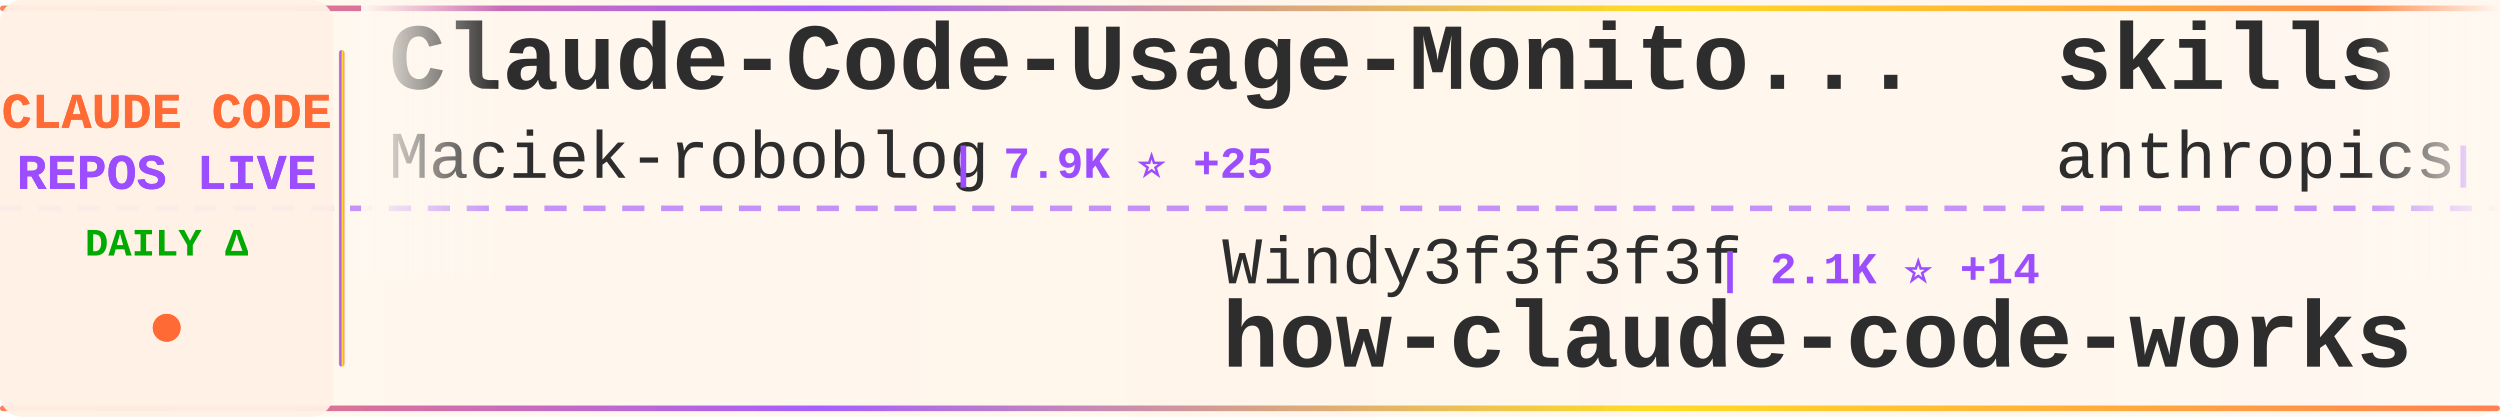
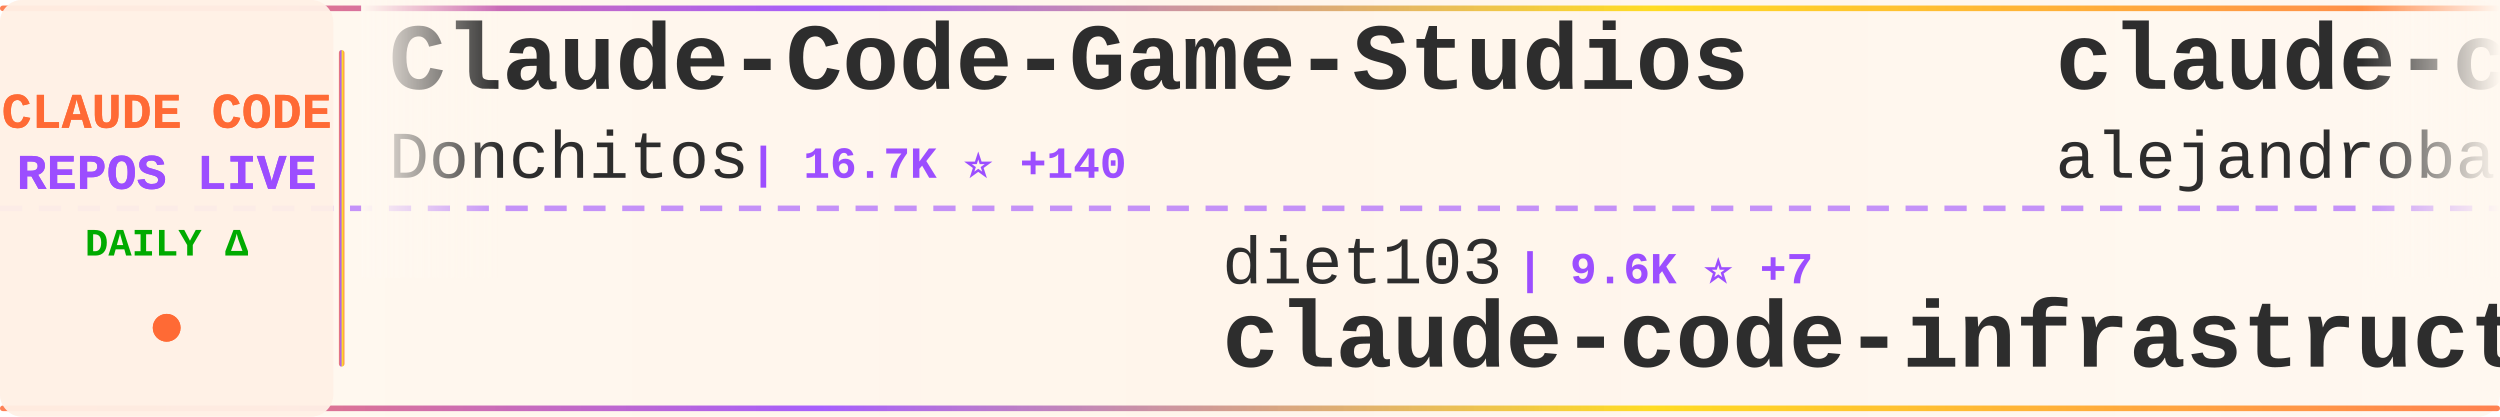
<svg xmlns="http://www.w3.org/2000/svg" width="900" height="150">
  <defs>
    <linearGradient id="tickerBg" x1="0%" y1="0%" x2="100%" y2="0%">
      <stop offset="0%" style="stop-color:#fff8f0;stop-opacity:0.98" />
      <stop offset="50%" style="stop-color:#fff5eb;stop-opacity:1" />
      <stop offset="100%" style="stop-color:#fff8f0;stop-opacity:0.98" />
    </linearGradient>
    <linearGradient id="borderGrad" x1="0%" y1="0%" x2="100%" y2="0%">
      <stop offset="0%" style="stop-color:#FF6B35;stop-opacity:0.85">
        <animate attributeName="stop-opacity" values="0.85;1;0.85" dur="2s" repeatCount="indefinite" />
      </stop>
      <stop offset="33%" style="stop-color:#9C4EFF;stop-opacity:0.9">
        <animate attributeName="stop-opacity" values="0.9;1;0.9" dur="2.2s" repeatCount="indefinite" />
      </stop>
      <stop offset="66%" style="stop-color:#FFD700;stop-opacity:0.85">
        <animate attributeName="stop-opacity" values="0.85;1;0.85" dur="1.8s" repeatCount="indefinite" />
      </stop>
      <stop offset="100%" style="stop-color:#FF6B35;stop-opacity:0.85">
        <animate attributeName="stop-opacity" values="0.85;1;0.85" dur="2s" repeatCount="indefinite" />
      </stop>
    </linearGradient>
    <filter id="textGlow">
      <feGaussianBlur stdDeviation="0.15" result="coloredBlur" />
      <feMerge>
        <feMergeNode in="coloredBlur" />
        <feMergeNode in="SourceGraphic" />
      </feMerge>
    </filter>
    <filter id="metricGlow">
      <feGaussianBlur stdDeviation="0.2" result="coloredBlur" />
      <feMerge>
        <feMergeNode in="coloredBlur" />
        <feMergeNode in="SourceGraphic" />
      </feMerge>
    </filter>
    <linearGradient id="leftFade" x1="0%" y1="0%" x2="100%" y2="0%">
      <stop offset="0%" style="stop-color:#fff8f0;stop-opacity:1" />
      <stop offset="100%" style="stop-color:#fff8f0;stop-opacity:0" />
    </linearGradient>
    <linearGradient id="rightFade" x1="0%" y1="0%" x2="100%" y2="0%">
      <stop offset="0%" style="stop-color:#fff8f0;stop-opacity:0" />
      <stop offset="100%" style="stop-color:#fff8f0;stop-opacity:1" />
    </linearGradient>
  </defs>
  <rect width="900" height="150" fill="url(#tickerBg)" rx="8" />
  <rect x="0" y="2" width="900" height="2" fill="url(#borderGrad)" rx="1" />
  <rect x="0" y="146" width="900" height="2" fill="url(#borderGrad)" rx="1" />
  <line x1="0" y1="75" x2="900" y2="75" stroke="#9C4EFF" stroke-width="2" stroke-dasharray="8 6" opacity="0.6" />
  <rect x="0" y="0" width="120" height="150" fill="#fff0e6" opacity="0.95" rx="8" />
  <text x="60" y="46" font-family="'Courier New', monospace" font-size="18" font-weight="bold" fill="#FF6B35" text-anchor="middle" filter="url(#textGlow)">
    CLAUDE CODE
  </text>
  <text x="60" y="68" font-family="'Courier New', monospace" font-size="18" font-weight="bold" fill="#9C4EFF" text-anchor="middle" filter="url(#textGlow)">
    REPOS LIVE
  </text>
  <text x="60" y="92" font-family="'Courier New', monospace" font-size="14" font-weight="bold" fill="#00aa00" text-anchor="middle">
    DAILY Δ
  </text>
  <circle cx="60" cy="118" r="5" fill="#FF6B35" filter="url(#metricGlow)">
    <animate attributeName="r" values="4;6;4" dur="1.5s" repeatCount="indefinite" />
    <animate attributeName="opacity" values="0.6;1;0.6" dur="1.5s" repeatCount="indefinite" />
  </circle>
  <rect x="122" y="18" width="2" height="114" fill="url(#borderGrad)" rx="1" />
  <clipPath id="tickerClip">
    <rect x="130" y="0" width="770" height="150" />
  </clipPath>
  <g clip-path="url(#tickerClip)">
    <g id="tickerItems">
      <animateTransform attributeName="transform" attributeType="XML" type="translate" from="0 0" to="-3000 0" dur="54s" repeatCount="indefinite" />
      <g transform="translate(0, 0)">
-         <text x="140" y="32" font-family="'Courier New', monospace" font-size="34" font-weight="bold" fill="#2d2d2d">Claude-Code-Usage-Monito...</text>
-         <text x="140" y="64" font-family="'Courier New', monospace" font-size="24" font-weight="normal" fill="#2d2d2d" opacity="1.0">Maciek-roboblog</text>
-         <text x="342" y="64" font-family="'Courier New', monospace" font-size="16" font-weight="bold" fill="#9C4EFF"> | 7.9K ⭐ +25</text>
+         <text x="140" y="32" font-family="'Courier New', monospace" font-size="34" font-weight="bold" fill="#2d2d2d">Claude-Code-Game-Studios</text>
+         <text x="140" y="64" font-family="'Courier New', monospace" font-size="24" font-weight="normal" fill="#2d2d2d" opacity="1.0">Donchitos</text>
+         <text x="270" y="64" font-family="'Courier New', monospace" font-size="16" font-weight="bold" fill="#9C4EFF"> | 16.7K ⭐ +140</text>
      </g>
      <g transform="translate(300, 0)">
-         <text x="140" y="102" font-family="'Courier New', monospace" font-size="24" font-weight="normal" fill="#2d2d2d" opacity="1.0">Windy3f3f3f3f</text>
-         <text x="318" y="102" font-family="'Courier New', monospace" font-size="16" font-weight="bold" fill="#9C4EFF"> | 2.1K ⭐ +14</text>
-         <text x="140" y="132" font-family="'Courier New', monospace" font-size="34" font-weight="bold" fill="#2d2d2d">how-claude-code-works</text>
+         <text x="140" y="102" font-family="'Courier New', monospace" font-size="24" font-weight="normal" fill="#2d2d2d" opacity="1.0">diet103</text>
+         <text x="246" y="102" font-family="'Courier New', monospace" font-size="16" font-weight="bold" fill="#9C4EFF"> | 9.6K ⭐ +7</text>
+         <text x="140" y="132" font-family="'Courier New', monospace" font-size="34" font-weight="bold" fill="#2d2d2d">claude-code-infrastructu...</text>
      </g>
      <g transform="translate(600, 0)">
-         <text x="140" y="32" font-family="'Courier New', monospace" font-size="34" font-weight="bold" fill="#2d2d2d">skills</text>
-         <text x="140" y="64" font-family="'Courier New', monospace" font-size="24" font-weight="normal" fill="#2d2d2d" opacity="1.0">anthropics</text>
-         <text x="282" y="64" font-family="'Courier New', monospace" font-size="16" font-weight="bold" fill="#9C4EFF"> | 126.2K ⭐ +664</text>
+         <text x="140" y="32" font-family="'Courier New', monospace" font-size="34" font-weight="bold" fill="#2d2d2d">claude-code-from-source</text>
+         <text x="140" y="64" font-family="'Courier New', monospace" font-size="24" font-weight="normal" fill="#2d2d2d" opacity="1.0">alejandrobalderas</text>
+         <text x="366" y="64" font-family="'Courier New', monospace" font-size="16" font-weight="bold" fill="#9C4EFF"> | 1.8K ⭐ +8</text>
      </g>
      <g transform="translate(900, 0)">
-         <text x="140" y="102" font-family="'Courier New', monospace" font-size="24" font-weight="normal" fill="#2d2d2d" opacity="1.0">OneRedOak</text>
-         <text x="270" y="102" font-family="'Courier New', monospace" font-size="16" font-weight="bold" fill="#9C4EFF"> | 3.8K ⭐ +1</text>
-         <text x="140" y="132" font-family="'Courier New', monospace" font-size="34" font-weight="bold" fill="#2d2d2d">claude-code-workflows</text>
+         <text x="140" y="102" font-family="'Courier New', monospace" font-size="24" font-weight="normal" fill="#2d2d2d" opacity="1.0">anthropics</text>
+         <text x="282" y="102" font-family="'Courier New', monospace" font-size="16" font-weight="bold" fill="#9C4EFF"> | 803 ⭐ +1</text>
+         <text x="140" y="132" font-family="'Courier New', monospace" font-size="34" font-weight="bold" fill="#2d2d2d">claude-code-base-action</text>
      </g>
      <g transform="translate(1200, 0)">
-         <text x="140" y="32" font-family="'Courier New', monospace" font-size="34" font-weight="bold" fill="#2d2d2d">claude-code-showcase</text>
-         <text x="140" y="64" font-family="'Courier New', monospace" font-size="24" font-weight="normal" fill="#2d2d2d" opacity="1.0">ChrisWiles</text>
-         <text x="282" y="64" font-family="'Courier New', monospace" font-size="16" font-weight="bold" fill="#9C4EFF"> | 5.9K ⭐ +5</text>
+         <text x="140" y="32" font-family="'Courier New', monospace" font-size="34" font-weight="bold" fill="#2d2d2d">claude-code-source-code</text>
+         <text x="140" y="64" font-family="'Courier New', monospace" font-size="24" font-weight="normal" fill="#2d2d2d" opacity="1.0">777genius</text>
+         <text x="270" y="64" font-family="'Courier New', monospace" font-size="16" font-weight="bold" fill="#9C4EFF"> | 902 ⭐ +1</text>
      </g>
      <g transform="translate(1500, 0)">
-         <text x="140" y="102" font-family="'Courier New', monospace" font-size="24" font-weight="normal" fill="#2d2d2d" opacity="1.0">FlorianBruniaux</text>
-         <text x="342" y="102" font-family="'Courier New', monospace" font-size="16" font-weight="bold" fill="#9C4EFF"> | 4.1K ⭐ +24</text>
-         <text x="140" y="132" font-family="'Courier New', monospace" font-size="34" font-weight="bold" fill="#2d2d2d">claude-code-ultimate-gui...</text>
+         <text x="140" y="102" font-family="'Courier New', monospace" font-size="24" font-weight="normal" fill="#2d2d2d" opacity="1.0">edmund-io</text>
+         <text x="270" y="102" font-family="'Courier New', monospace" font-size="16" font-weight="bold" fill="#9C4EFF"> | 1.4K ⭐ +2</text>
+         <text x="140" y="132" font-family="'Courier New', monospace" font-size="34" font-weight="bold" fill="#2d2d2d">edmunds-claude-code</text>
      </g>
      <g transform="translate(1800, 0)">
-         <text x="140" y="32" font-family="'Courier New', monospace" font-size="34" font-weight="bold" fill="#2d2d2d">claude-task-master</text>
-         <text x="140" y="64" font-family="'Courier New', monospace" font-size="24" font-weight="normal" fill="#2d2d2d" opacity="1.0">eyaltoledano</text>
-         <text x="306" y="64" font-family="'Courier New', monospace" font-size="16" font-weight="bold" fill="#9C4EFF"> | 26.9K ⭐ +18</text>
+         <text x="140" y="32" font-family="'Courier New', monospace" font-size="34" font-weight="bold" fill="#2d2d2d">collection-claude-code-s...</text>
+         <text x="140" y="64" font-family="'Courier New', monospace" font-size="24" font-weight="normal" fill="#2d2d2d" opacity="1.0">chauncygu</text>
+         <text x="270" y="64" font-family="'Courier New', monospace" font-size="16" font-weight="bold" fill="#9C4EFF"> | 2.3K ⭐ +13</text>
      </g>
      <g transform="translate(2100, 0)">
-         <text x="140" y="102" font-family="'Courier New', monospace" font-size="24" font-weight="normal" fill="#2d2d2d" opacity="1.0">pengchengneo</text>
-         <text x="306" y="102" font-family="'Courier New', monospace" font-size="16" font-weight="bold" fill="#9C4EFF"> | 1.3K ⭐ +2</text>
-         <text x="140" y="132" font-family="'Courier New', monospace" font-size="34" font-weight="bold" fill="#2d2d2d">Claude-Code</text>
+         <text x="140" y="102" font-family="'Courier New', monospace" font-size="24" font-weight="normal" fill="#2d2d2d" opacity="1.0">sickn33</text>
+         <text x="246" y="102" font-family="'Courier New', monospace" font-size="16" font-weight="bold" fill="#9C4EFF"> | 35.8K ⭐ +168</text>
+         <text x="140" y="132" font-family="'Courier New', monospace" font-size="34" font-weight="bold" fill="#2d2d2d">antigravity-awesome-skil...</text>
      </g>
      <g transform="translate(2400, 0)">
-         <text x="140" y="32" font-family="'Courier New', monospace" font-size="34" font-weight="bold" fill="#2d2d2d">claude-code-my-workflow</text>
-         <text x="140" y="64" font-family="'Courier New', monospace" font-size="24" font-weight="normal" fill="#2d2d2d" opacity="1.0">pedrohcgs</text>
-         <text x="270" y="64" font-family="'Courier New', monospace" font-size="16" font-weight="bold" fill="#9C4EFF"> | 1.0K ⭐ +7</text>
+         <text x="140" y="32" font-family="'Courier New', monospace" font-size="34" font-weight="bold" fill="#2d2d2d">claude-code-action</text>
+         <text x="140" y="64" font-family="'Courier New', monospace" font-size="24" font-weight="normal" fill="#2d2d2d" opacity="1.0">anthropics</text>
+         <text x="282" y="64" font-family="'Courier New', monospace" font-size="16" font-weight="bold" fill="#9C4EFF"> | 7.4K ⭐ +16</text>
      </g>
      <g transform="translate(2700, 0)">
-         <text x="140" y="102" font-family="'Courier New', monospace" font-size="24" font-weight="normal" fill="#2d2d2d" opacity="1.0">affaan-m</text>
-         <text x="258" y="102" font-family="'Courier New', monospace" font-size="16" font-weight="bold" fill="#9C4EFF"> | 170.3K ⭐ +885</text>
-         <text x="140" y="132" font-family="'Courier New', monospace" font-size="34" font-weight="bold" fill="#2d2d2d">everything-claude-code</text>
+         <text x="140" y="102" font-family="'Courier New', monospace" font-size="24" font-weight="normal" fill="#2d2d2d" opacity="1.0">Yeachan-Heo</text>
+         <text x="294" y="102" font-family="'Courier New', monospace" font-size="16" font-weight="bold" fill="#9C4EFF"> | 32.0K ⭐ +182</text>
+         <text x="140" y="132" font-family="'Courier New', monospace" font-size="34" font-weight="bold" fill="#2d2d2d">oh-my-claudecode</text>
      </g>
      <g transform="translate(3000, 0)">
-         <text x="140" y="32" font-family="'Courier New', monospace" font-size="34" font-weight="bold" fill="#2d2d2d">Claude-Code-Usage-Monito...</text>
-         <text x="140" y="64" font-family="'Courier New', monospace" font-size="24" font-weight="normal" fill="#2d2d2d" opacity="1.0">Maciek-roboblog</text>
-         <text x="342" y="64" font-family="'Courier New', monospace" font-size="16" font-weight="bold" fill="#9C4EFF"> | 7.9K ⭐ +25</text>
+         <text x="140" y="32" font-family="'Courier New', monospace" font-size="34" font-weight="bold" fill="#2d2d2d">Claude-Code-Game-Studios</text>
+         <text x="140" y="64" font-family="'Courier New', monospace" font-size="24" font-weight="normal" fill="#2d2d2d" opacity="1.0">Donchitos</text>
+         <text x="270" y="64" font-family="'Courier New', monospace" font-size="16" font-weight="bold" fill="#9C4EFF"> | 16.7K ⭐ +140</text>
      </g>
      <g transform="translate(3300, 0)">
-         <text x="140" y="102" font-family="'Courier New', monospace" font-size="24" font-weight="normal" fill="#2d2d2d" opacity="1.0">Windy3f3f3f3f</text>
-         <text x="318" y="102" font-family="'Courier New', monospace" font-size="16" font-weight="bold" fill="#9C4EFF"> | 2.1K ⭐ +14</text>
-         <text x="140" y="132" font-family="'Courier New', monospace" font-size="34" font-weight="bold" fill="#2d2d2d">how-claude-code-works</text>
+         <text x="140" y="102" font-family="'Courier New', monospace" font-size="24" font-weight="normal" fill="#2d2d2d" opacity="1.0">diet103</text>
+         <text x="246" y="102" font-family="'Courier New', monospace" font-size="16" font-weight="bold" fill="#9C4EFF"> | 9.6K ⭐ +7</text>
+         <text x="140" y="132" font-family="'Courier New', monospace" font-size="34" font-weight="bold" fill="#2d2d2d">claude-code-infrastructu...</text>
      </g>
      <g transform="translate(3600, 0)">
-         <text x="140" y="32" font-family="'Courier New', monospace" font-size="34" font-weight="bold" fill="#2d2d2d">skills</text>
-         <text x="140" y="64" font-family="'Courier New', monospace" font-size="24" font-weight="normal" fill="#2d2d2d" opacity="1.0">anthropics</text>
-         <text x="282" y="64" font-family="'Courier New', monospace" font-size="16" font-weight="bold" fill="#9C4EFF"> | 126.2K ⭐ +664</text>
+         <text x="140" y="32" font-family="'Courier New', monospace" font-size="34" font-weight="bold" fill="#2d2d2d">claude-code-from-source</text>
+         <text x="140" y="64" font-family="'Courier New', monospace" font-size="24" font-weight="normal" fill="#2d2d2d" opacity="1.0">alejandrobalderas</text>
+         <text x="366" y="64" font-family="'Courier New', monospace" font-size="16" font-weight="bold" fill="#9C4EFF"> | 1.8K ⭐ +8</text>
      </g>
      <g transform="translate(3900, 0)">
-         <text x="140" y="102" font-family="'Courier New', monospace" font-size="24" font-weight="normal" fill="#2d2d2d" opacity="1.0">OneRedOak</text>
-         <text x="270" y="102" font-family="'Courier New', monospace" font-size="16" font-weight="bold" fill="#9C4EFF"> | 3.8K ⭐ +1</text>
-         <text x="140" y="132" font-family="'Courier New', monospace" font-size="34" font-weight="bold" fill="#2d2d2d">claude-code-workflows</text>
+         <text x="140" y="102" font-family="'Courier New', monospace" font-size="24" font-weight="normal" fill="#2d2d2d" opacity="1.0">anthropics</text>
+         <text x="282" y="102" font-family="'Courier New', monospace" font-size="16" font-weight="bold" fill="#9C4EFF"> | 803 ⭐ +1</text>
+         <text x="140" y="132" font-family="'Courier New', monospace" font-size="34" font-weight="bold" fill="#2d2d2d">claude-code-base-action</text>
      </g>
    </g>
  </g>
  <rect x="130" y="0" width="50" height="100" fill="url(#leftFade)" />
  <rect x="850" y="0" width="50" height="100" fill="url(#rightFade)" />
</svg>
